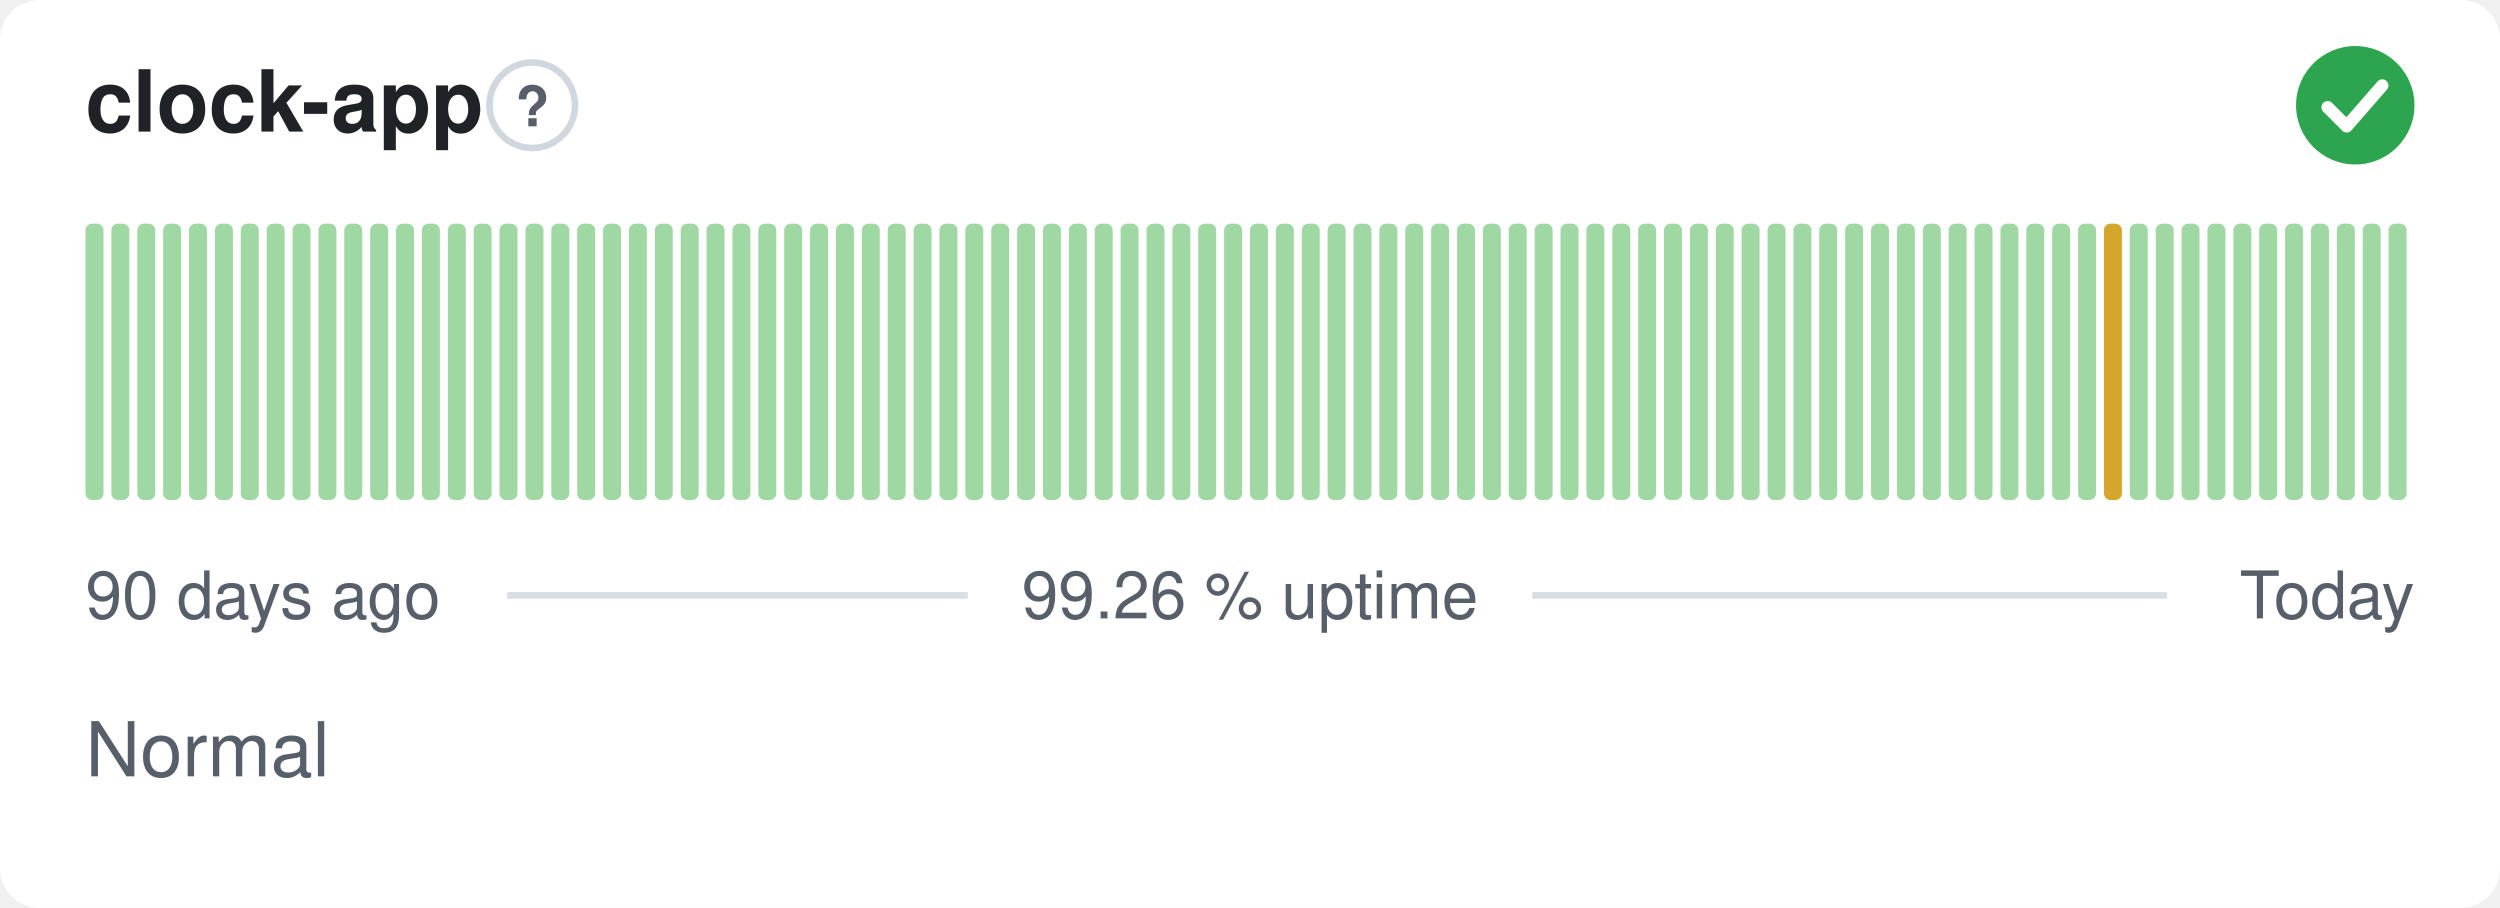
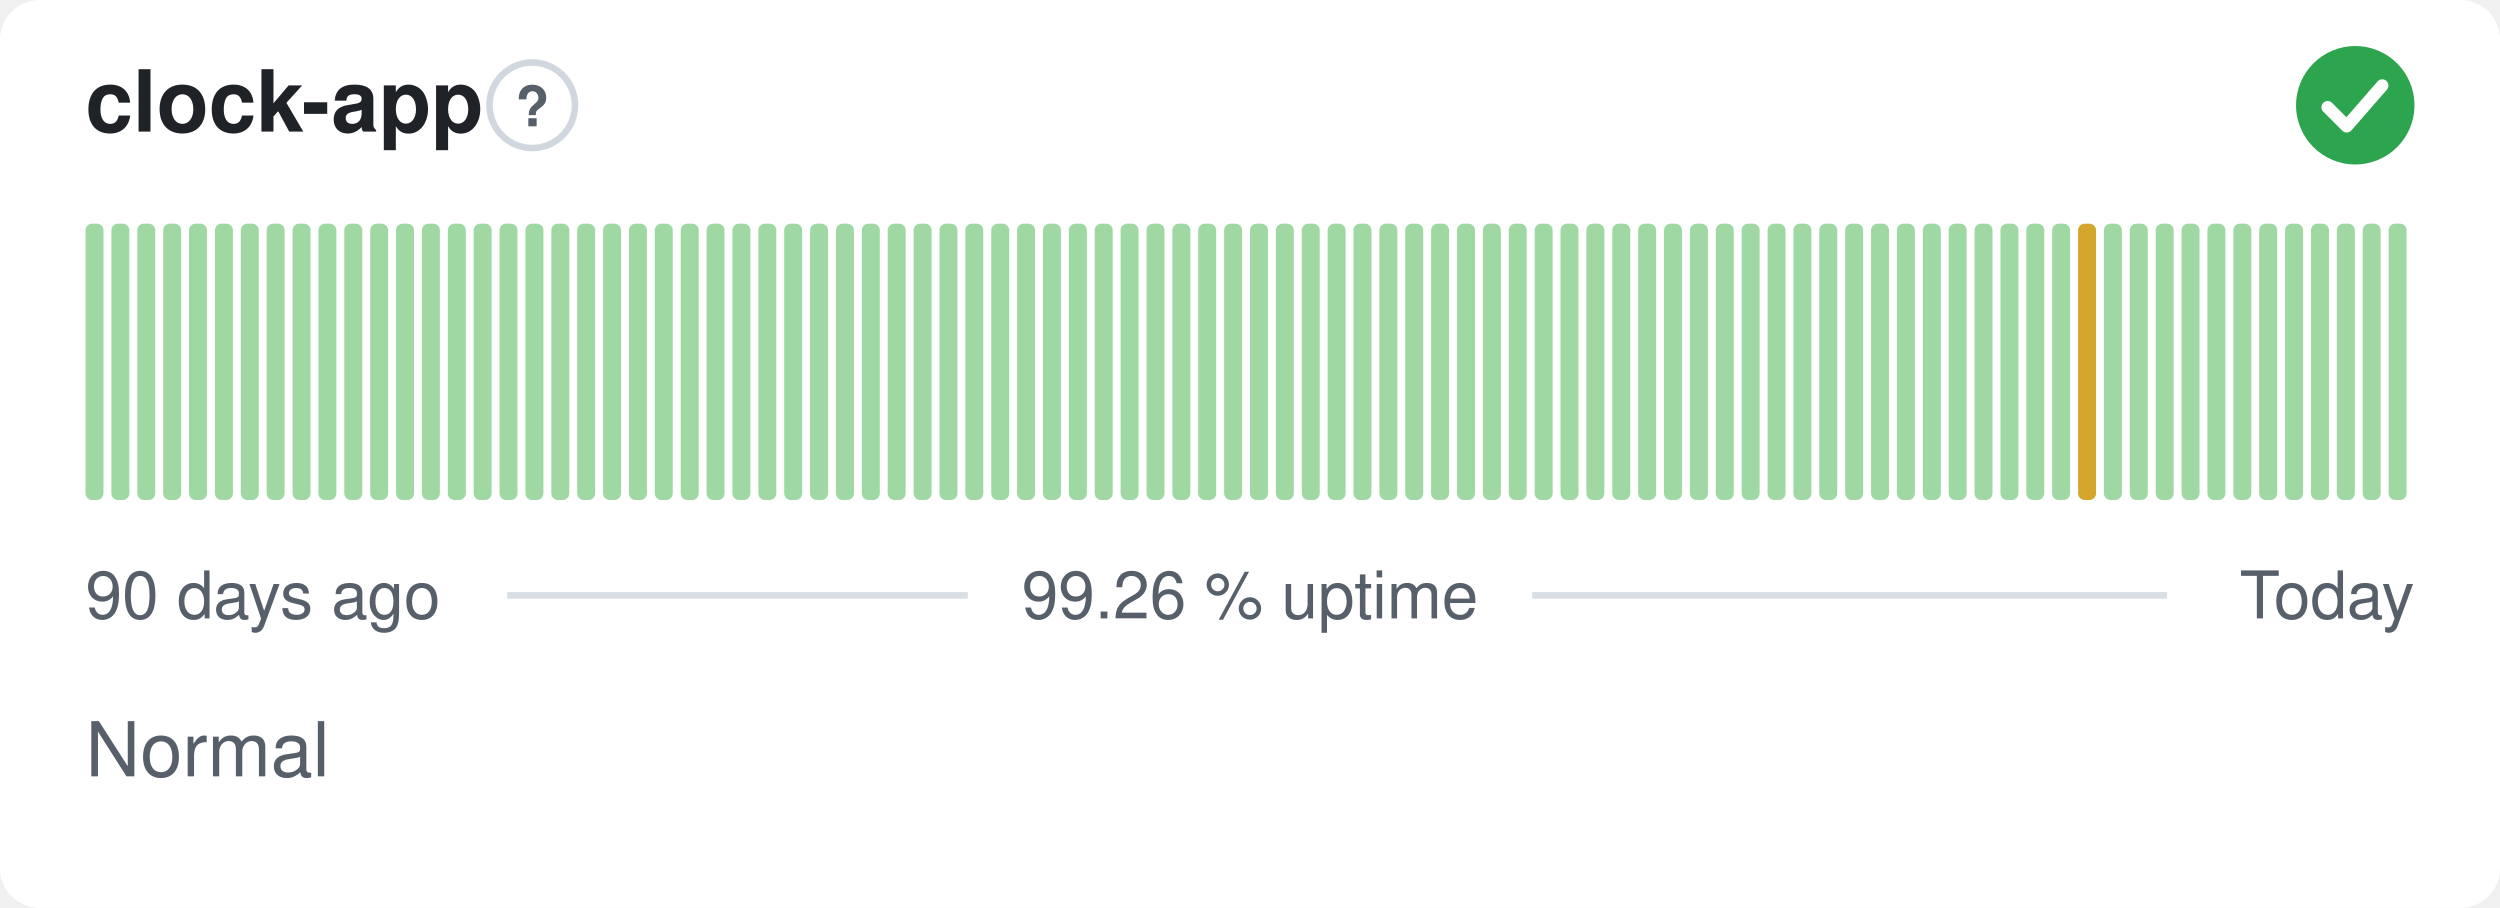
<svg xmlns="http://www.w3.org/2000/svg" width="380" height="138" viewBox="0 0 380 138" role="img" aria-label="clock-app: Normal, 99.26 % uptime over the last 90 days" font-family="-apple-system,BlinkMacSystemFont,'Segoe UI',Helvetica,Arial,sans-serif">
  <style>
    @media (prefers-color-scheme: dark) {
      .bg { fill: #0d1117 }
      .title { fill: #e6edf3 }
      .muted { fill: #8b949e }
      .hint { stroke: #30363d }
      .rule { stroke: #30363d }
      .nodata { fill: #21262d }
    }
  </style>
  <rect class="bg" width="380" height="138" rx="6" fill="#ffffff" />
  <text class="title" x="13" y="20" font-size="13" font-weight="600" fill="#1f2328">clock-app</text>
  <circle class="hint" cx="80.9" cy="16" r="6.5" fill="none" stroke="#d0d7de" stroke-width="1" />
  <text class="muted" x="80.9" y="19.2" text-anchor="middle" font-size="8.5" font-weight="700" fill="#57606a">?</text>
  <circle cx="358" cy="16" r="9" fill="#2da44e" />
  <path d="M353.80 16.30l2.90 2.90 5.40 -6.20" fill="none" stroke="#fff" stroke-width="1.89" stroke-linecap="round" stroke-linejoin="round" />
  <rect x="13.00" y="34.00" width="2.73" height="42.00" rx="1" fill="#9fd8a3" />
  <rect x="16.93" y="34.00" width="2.73" height="42.00" rx="1" fill="#9fd8a3" />
  <rect x="20.87" y="34.00" width="2.73" height="42.00" rx="1" fill="#9fd8a3" />
  <rect x="24.80" y="34.00" width="2.73" height="42.00" rx="1" fill="#9fd8a3" />
  <rect x="28.73" y="34.00" width="2.73" height="42.00" rx="1" fill="#9fd8a3" />
  <rect x="32.67" y="34.00" width="2.73" height="42.00" rx="1" fill="#9fd8a3" />
  <rect x="36.60" y="34.00" width="2.73" height="42.00" rx="1" fill="#9fd8a3" />
  <rect x="40.53" y="34.00" width="2.73" height="42.00" rx="1" fill="#9fd8a3" />
  <rect x="44.47" y="34.00" width="2.73" height="42.00" rx="1" fill="#9fd8a3" />
  <rect x="48.40" y="34.00" width="2.73" height="42.00" rx="1" fill="#9fd8a3" />
  <rect x="52.33" y="34.00" width="2.73" height="42.00" rx="1" fill="#9fd8a3" />
  <rect x="56.27" y="34.00" width="2.73" height="42.00" rx="1" fill="#9fd8a3" />
  <rect x="60.20" y="34.00" width="2.73" height="42.00" rx="1" fill="#9fd8a3" />
  <rect x="64.13" y="34.00" width="2.73" height="42.00" rx="1" fill="#9fd8a3" />
  <rect x="68.07" y="34.00" width="2.73" height="42.00" rx="1" fill="#9fd8a3" />
  <rect x="72.00" y="34.00" width="2.73" height="42.00" rx="1" fill="#9fd8a3" />
  <rect x="75.93" y="34.00" width="2.73" height="42.00" rx="1" fill="#9fd8a3" />
  <rect x="79.87" y="34.00" width="2.73" height="42.00" rx="1" fill="#9fd8a3" />
  <rect x="83.80" y="34.00" width="2.73" height="42.00" rx="1" fill="#9fd8a3" />
  <rect x="87.73" y="34.00" width="2.73" height="42.00" rx="1" fill="#9fd8a3" />
  <rect x="91.67" y="34.00" width="2.73" height="42.00" rx="1" fill="#9fd8a3" />
  <rect x="95.60" y="34.00" width="2.73" height="42.00" rx="1" fill="#9fd8a3" />
  <rect x="99.53" y="34.00" width="2.73" height="42.00" rx="1" fill="#9fd8a3" />
  <rect x="103.47" y="34.00" width="2.73" height="42.00" rx="1" fill="#9fd8a3" />
  <rect x="107.40" y="34.00" width="2.73" height="42.00" rx="1" fill="#9fd8a3" />
  <rect x="111.33" y="34.00" width="2.73" height="42.00" rx="1" fill="#9fd8a3" />
  <rect x="115.27" y="34.00" width="2.73" height="42.00" rx="1" fill="#9fd8a3" />
  <rect x="119.20" y="34.00" width="2.73" height="42.00" rx="1" fill="#9fd8a3" />
  <rect x="123.13" y="34.00" width="2.73" height="42.00" rx="1" fill="#9fd8a3" />
  <rect x="127.07" y="34.00" width="2.73" height="42.00" rx="1" fill="#9fd8a3" />
  <rect x="131.00" y="34.00" width="2.73" height="42.00" rx="1" fill="#9fd8a3" />
  <rect x="134.93" y="34.00" width="2.73" height="42.00" rx="1" fill="#9fd8a3" />
  <rect x="138.87" y="34.00" width="2.73" height="42.00" rx="1" fill="#9fd8a3" />
  <rect x="142.80" y="34.00" width="2.73" height="42.00" rx="1" fill="#9fd8a3" />
  <rect x="146.73" y="34.00" width="2.73" height="42.00" rx="1" fill="#9fd8a3" />
  <rect x="150.67" y="34.00" width="2.73" height="42.00" rx="1" fill="#9fd8a3" />
  <rect x="154.60" y="34.00" width="2.73" height="42.00" rx="1" fill="#9fd8a3" />
  <rect x="158.53" y="34.00" width="2.73" height="42.00" rx="1" fill="#9fd8a3" />
  <rect x="162.47" y="34.00" width="2.73" height="42.00" rx="1" fill="#9fd8a3" />
  <rect x="166.40" y="34.00" width="2.73" height="42.00" rx="1" fill="#9fd8a3" />
  <rect x="170.33" y="34.00" width="2.73" height="42.00" rx="1" fill="#9fd8a3" />
  <rect x="174.27" y="34.00" width="2.73" height="42.00" rx="1" fill="#9fd8a3" />
  <rect x="178.20" y="34.00" width="2.73" height="42.00" rx="1" fill="#9fd8a3" />
  <rect x="182.13" y="34.00" width="2.73" height="42.00" rx="1" fill="#9fd8a3" />
  <rect x="186.07" y="34.00" width="2.73" height="42.00" rx="1" fill="#9fd8a3" />
  <rect x="190.00" y="34.00" width="2.73" height="42.00" rx="1" fill="#9fd8a3" />
  <rect x="193.93" y="34.00" width="2.73" height="42.00" rx="1" fill="#9fd8a3" />
  <rect x="197.87" y="34.00" width="2.73" height="42.00" rx="1" fill="#9fd8a3" />
  <rect x="201.80" y="34.00" width="2.73" height="42.00" rx="1" fill="#9fd8a3" />
  <rect x="205.73" y="34.00" width="2.73" height="42.00" rx="1" fill="#9fd8a3" />
  <rect x="209.67" y="34.00" width="2.73" height="42.00" rx="1" fill="#9fd8a3" />
  <rect x="213.60" y="34.00" width="2.73" height="42.00" rx="1" fill="#9fd8a3" />
  <rect x="217.53" y="34.00" width="2.73" height="42.00" rx="1" fill="#9fd8a3" />
  <rect x="221.47" y="34.00" width="2.73" height="42.00" rx="1" fill="#9fd8a3" />
  <rect x="225.40" y="34.00" width="2.73" height="42.00" rx="1" fill="#9fd8a3" />
  <rect x="229.33" y="34.00" width="2.73" height="42.00" rx="1" fill="#9fd8a3" />
  <rect x="233.27" y="34.00" width="2.73" height="42.00" rx="1" fill="#9fd8a3" />
  <rect x="237.20" y="34.00" width="2.73" height="42.00" rx="1" fill="#9fd8a3" />
  <rect x="241.13" y="34.00" width="2.73" height="42.00" rx="1" fill="#9fd8a3" />
  <rect x="245.07" y="34.00" width="2.73" height="42.00" rx="1" fill="#9fd8a3" />
  <rect x="249.00" y="34.00" width="2.73" height="42.00" rx="1" fill="#9fd8a3" />
  <rect x="252.93" y="34.00" width="2.73" height="42.00" rx="1" fill="#9fd8a3" />
  <rect x="256.87" y="34.00" width="2.73" height="42.00" rx="1" fill="#9fd8a3" />
  <rect x="260.80" y="34.00" width="2.73" height="42.00" rx="1" fill="#9fd8a3" />
  <rect x="264.73" y="34.00" width="2.73" height="42.00" rx="1" fill="#9fd8a3" />
  <rect x="268.67" y="34.00" width="2.73" height="42.00" rx="1" fill="#9fd8a3" />
  <rect x="272.60" y="34.00" width="2.73" height="42.00" rx="1" fill="#9fd8a3" />
  <rect x="276.53" y="34.00" width="2.73" height="42.00" rx="1" fill="#9fd8a3" />
  <rect x="280.47" y="34.00" width="2.73" height="42.00" rx="1" fill="#9fd8a3" />
  <rect x="284.40" y="34.00" width="2.73" height="42.00" rx="1" fill="#9fd8a3" />
  <rect x="288.33" y="34.00" width="2.73" height="42.00" rx="1" fill="#9fd8a3" />
  <rect x="292.27" y="34.00" width="2.73" height="42.00" rx="1" fill="#9fd8a3" />
  <rect x="296.20" y="34.00" width="2.73" height="42.00" rx="1" fill="#9fd8a3" />
  <rect x="300.13" y="34.00" width="2.73" height="42.00" rx="1" fill="#9fd8a3" />
  <rect x="304.07" y="34.00" width="2.73" height="42.00" rx="1" fill="#9fd8a3" />
  <rect x="308.00" y="34.00" width="2.73" height="42.00" rx="1" fill="#9fd8a3" />
  <rect x="311.93" y="34.00" width="2.73" height="42.00" rx="1" fill="#9fd8a3" />
-   <rect x="315.87" y="34.00" width="2.73" height="42.00" rx="1" fill="#9fd8a3" />
-   <rect x="319.80" y="34.00" width="2.73" height="42.00" rx="1" fill="#d4a72c" />
+   <rect x="315.87" y="34.00" width="2.73" height="42.00" rx="1" fill="#d4a72c" />
+   <rect x="319.80" y="34.00" width="2.73" height="42.00" rx="1" fill="#9fd8a3" />
  <rect x="323.73" y="34.00" width="2.73" height="42.00" rx="1" fill="#9fd8a3" />
  <rect x="327.67" y="34.00" width="2.73" height="42.00" rx="1" fill="#9fd8a3" />
  <rect x="331.60" y="34.00" width="2.73" height="42.00" rx="1" fill="#9fd8a3" />
  <rect x="335.53" y="34.00" width="2.73" height="42.00" rx="1" fill="#9fd8a3" />
  <rect x="339.47" y="34.00" width="2.73" height="42.00" rx="1" fill="#9fd8a3" />
  <rect x="343.40" y="34.00" width="2.73" height="42.00" rx="1" fill="#9fd8a3" />
  <rect x="347.33" y="34.00" width="2.73" height="42.00" rx="1" fill="#9fd8a3" />
  <rect x="351.27" y="34.00" width="2.73" height="42.00" rx="1" fill="#9fd8a3" />
  <rect x="355.20" y="34.00" width="2.73" height="42.00" rx="1" fill="#9fd8a3" />
  <rect x="359.13" y="34.00" width="2.73" height="42.00" rx="1" fill="#9fd8a3" />
  <rect x="363.07" y="34.00" width="2.73" height="42.00" rx="1" fill="#9fd8a3" />
  <text class="muted" x="13" y="94" font-size="10" fill="#57606a">90 days ago</text>
  <text class="muted" x="190" y="94" text-anchor="middle" font-size="10" fill="#57606a">99.26 % uptime</text>
  <text class="muted" x="367" y="94" text-anchor="end" font-size="10" fill="#57606a">Today</text>
  <line class="rule" x1="77.1" y1="90.5" x2="147.1" y2="90.5" stroke="#d8dee4" stroke-width="1" />
  <line class="rule" x1="232.9" y1="90.5" x2="329.4" y2="90.5" stroke="#d8dee4" stroke-width="1" />
  <text class="muted" x="13" y="118" font-size="11.5" fill="#57606a">Normal</text>
</svg>
